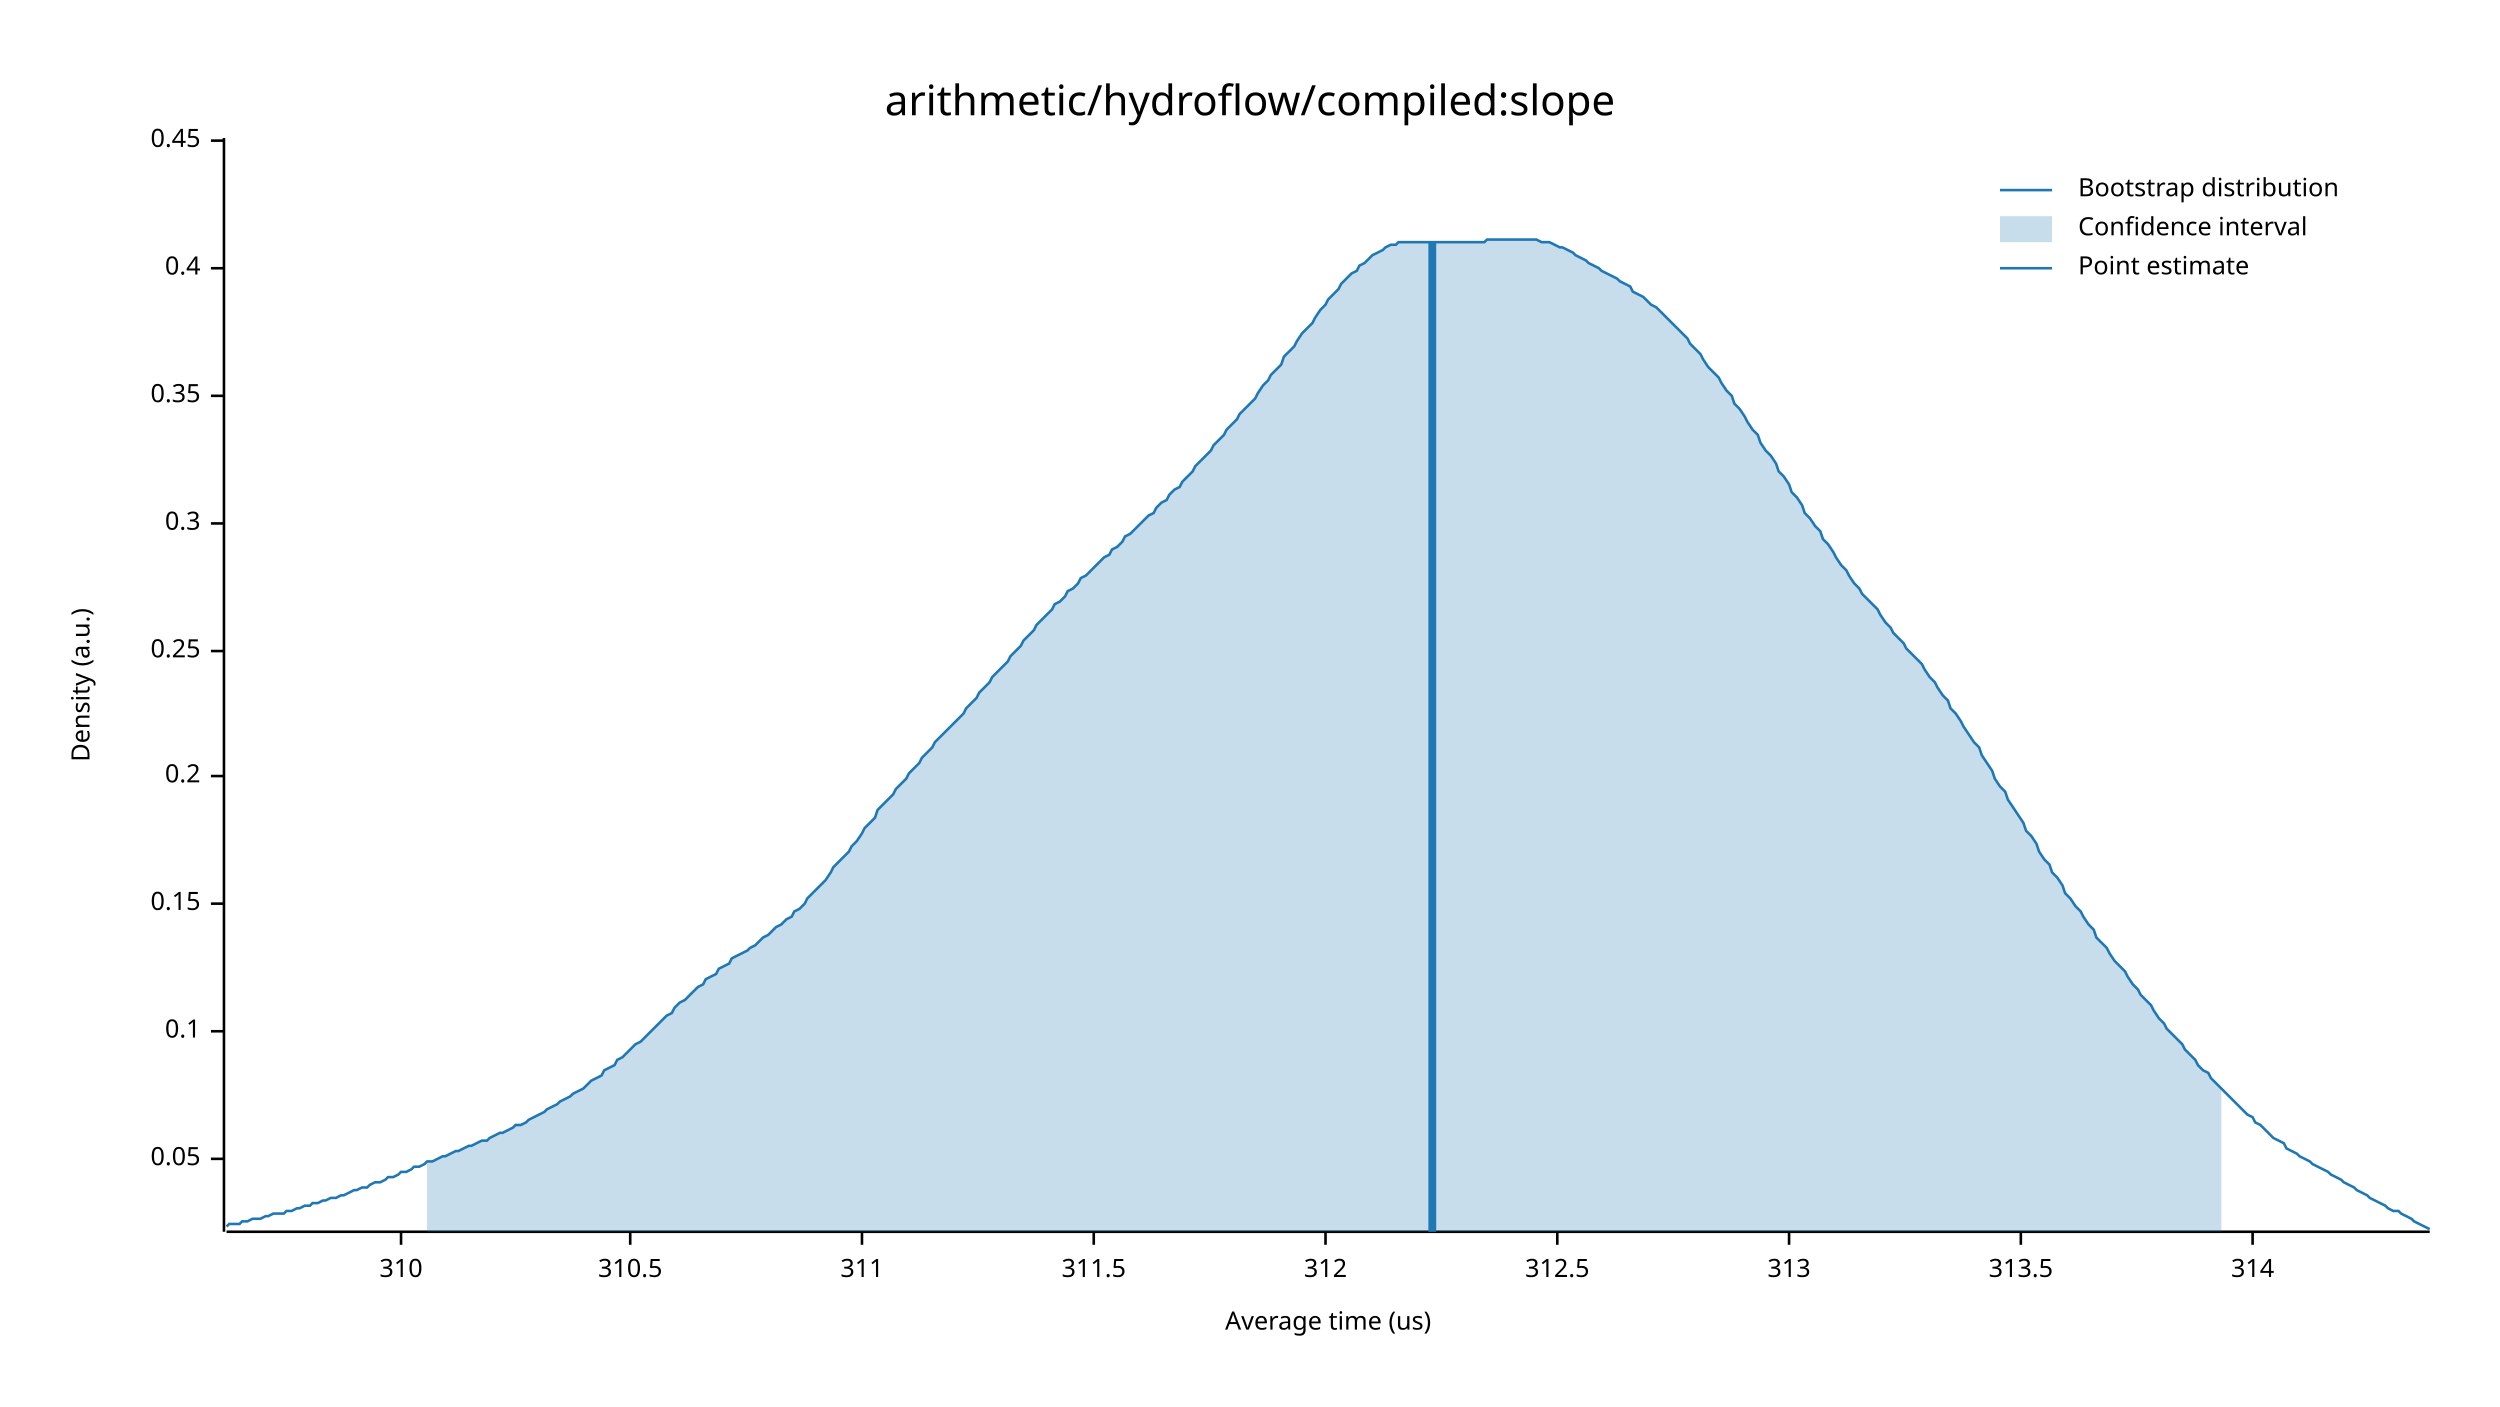
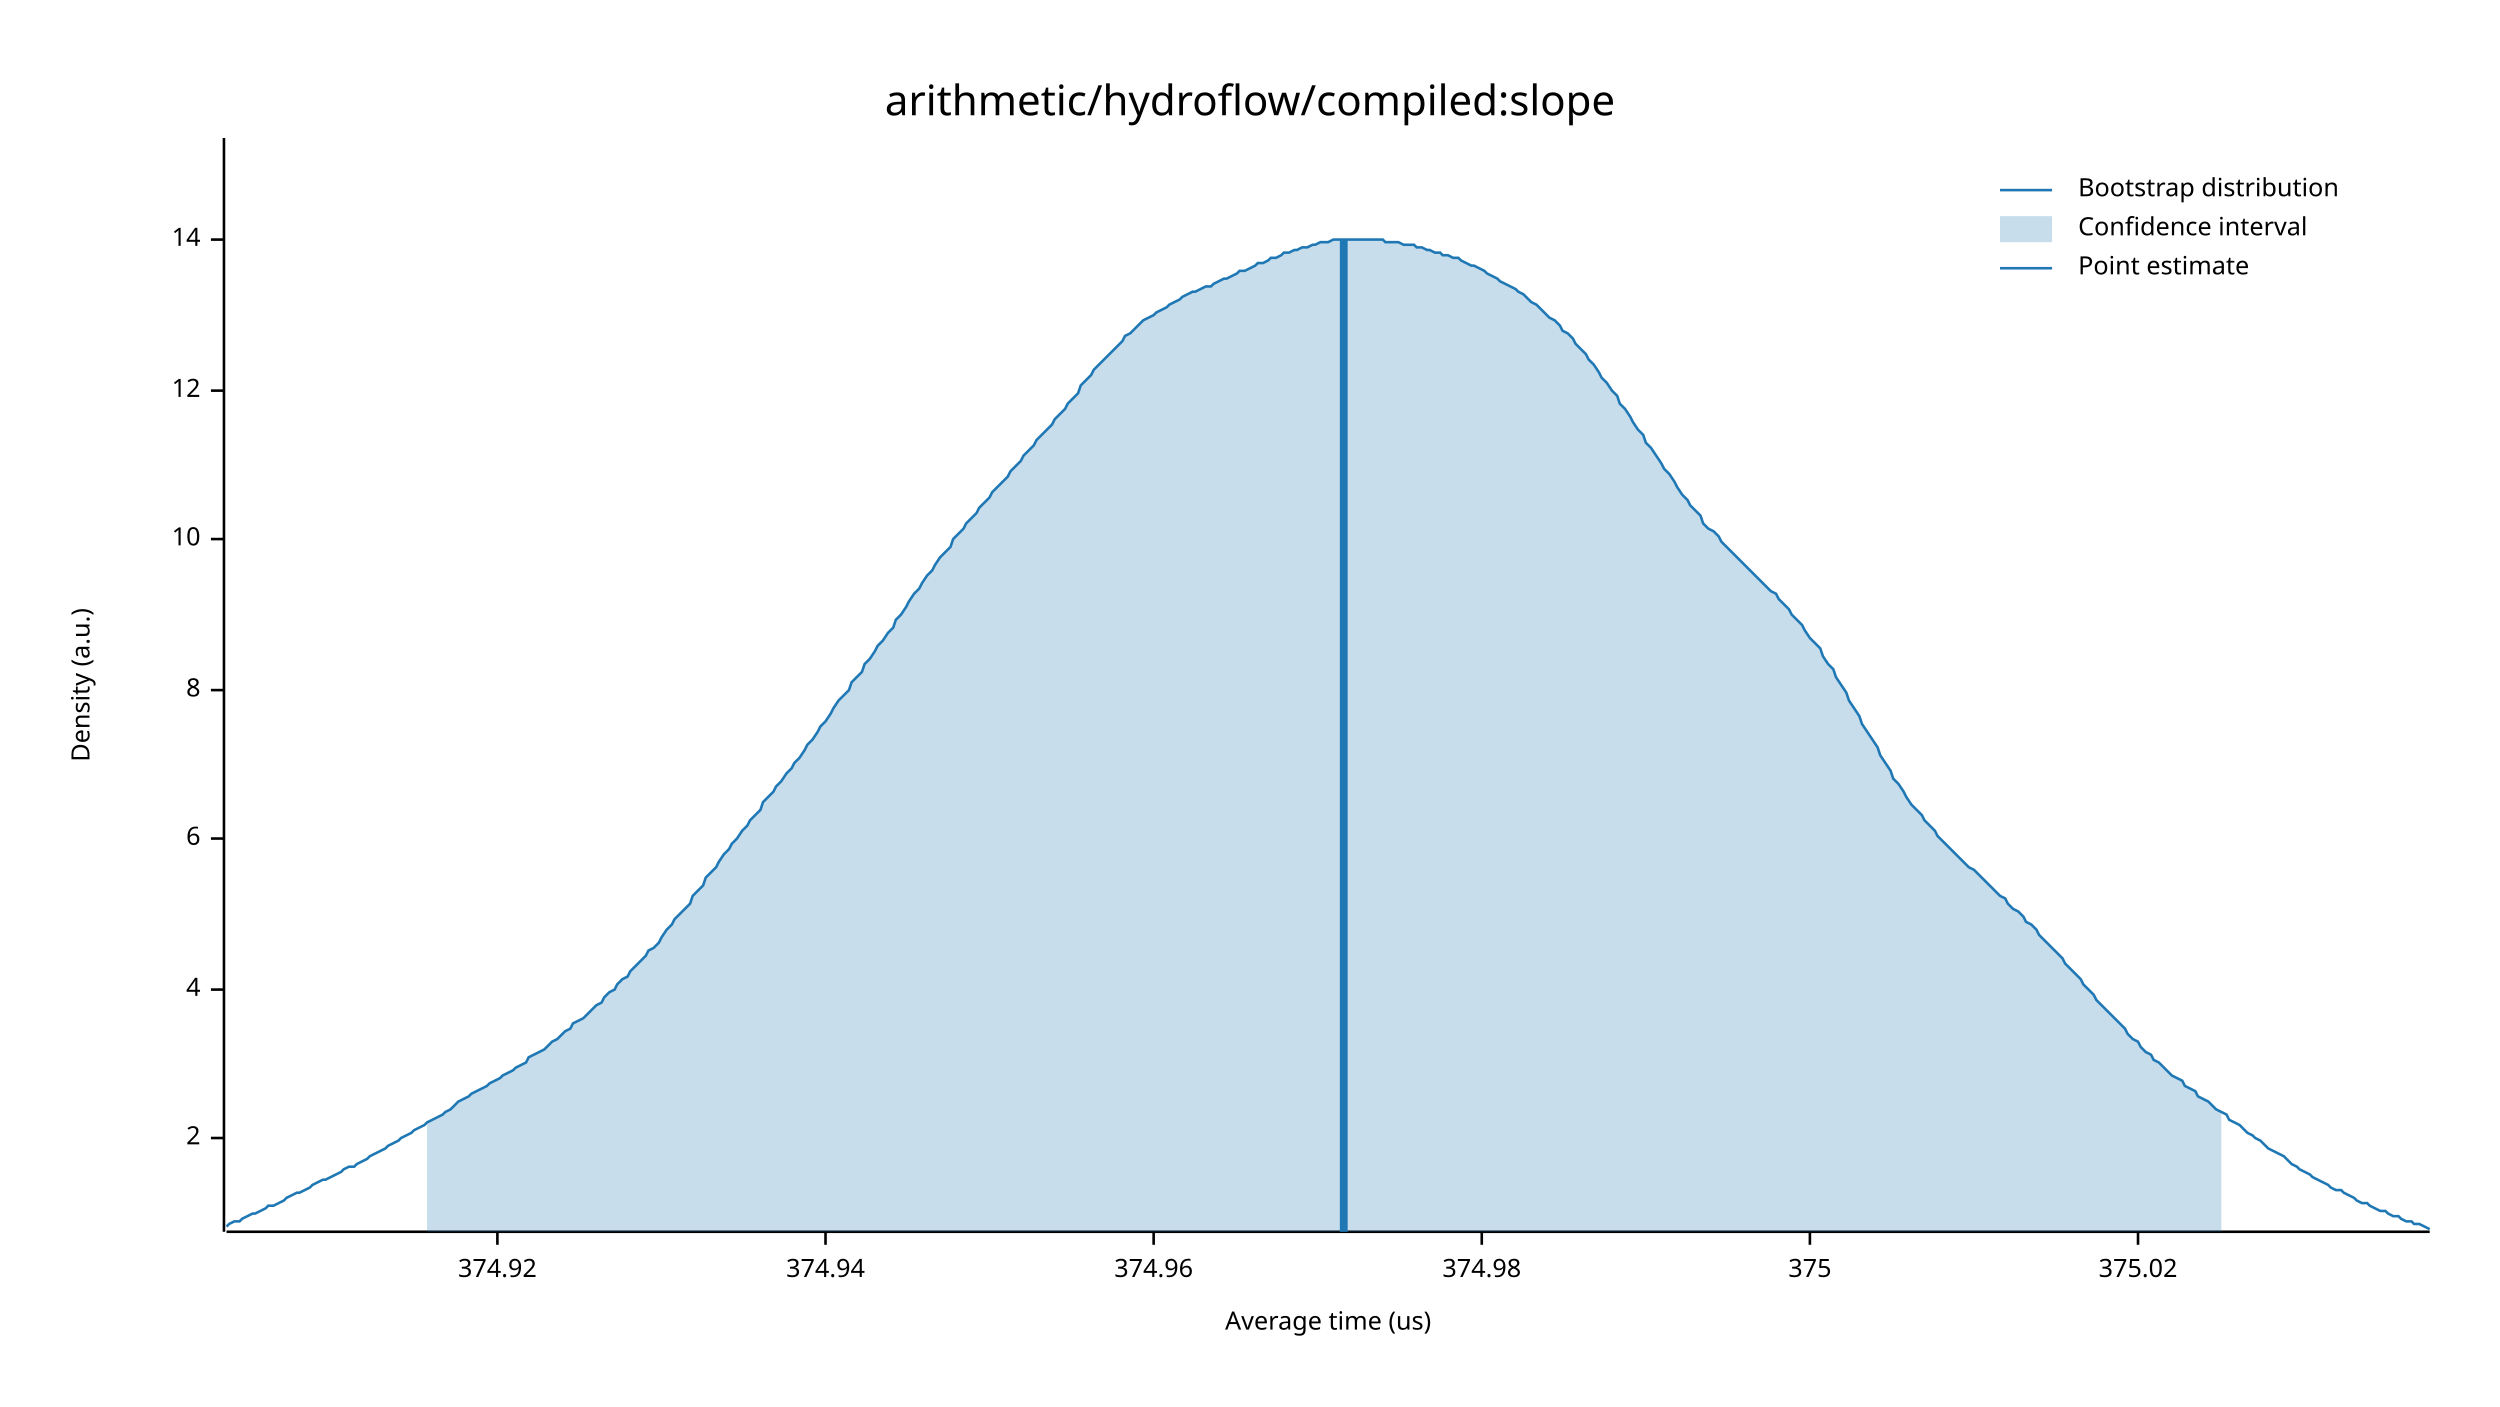
<svg xmlns="http://www.w3.org/2000/svg" width="960" height="540" viewBox="0 0 960 540">
  <text x="480" y="32" dy="0.76em" text-anchor="middle" font-family="sans-serif" font-size="16.129" opacity="1" fill="#000000">
arithmetic/hydroflow/compiled:slope
</text>
  <text x="27" y="263" dy="0.76em" text-anchor="middle" font-family="sans-serif" font-size="9.677" opacity="1" fill="#000000" transform="rotate(270, 27, 263)">
Density (a.u.)
</text>
  <text x="510" y="513" dy="-0.5ex" text-anchor="middle" font-family="sans-serif" font-size="9.677" opacity="1" fill="#000000">
Average time (us)
</text>
  <polyline fill="none" opacity="1" stroke="#000000" stroke-width="1" points="86,53 86,473 " />
-   <text x="77" y="445" dy="0.5ex" text-anchor="end" font-family="sans-serif" font-size="9.677" opacity="1" fill="#000000">
- 0.05
+   <text x="77" y="437" dy="0.5ex" text-anchor="end" font-family="sans-serif" font-size="9.677" opacity="1" fill="#000000">
+ 2
</text>
-   <polyline fill="none" opacity="1" stroke="#000000" stroke-width="1" points="81,445 86,445 " />
-   <text x="77" y="396" dy="0.5ex" text-anchor="end" font-family="sans-serif" font-size="9.677" opacity="1" fill="#000000">
- 0.1
+   <polyline fill="none" opacity="1" stroke="#000000" stroke-width="1" points="81,437 86,437 " />
+   <text x="77" y="380" dy="0.5ex" text-anchor="end" font-family="sans-serif" font-size="9.677" opacity="1" fill="#000000">
+ 4
</text>
-   <polyline fill="none" opacity="1" stroke="#000000" stroke-width="1" points="81,396 86,396 " />
-   <text x="77" y="347" dy="0.5ex" text-anchor="end" font-family="sans-serif" font-size="9.677" opacity="1" fill="#000000">
- 0.15
+   <polyline fill="none" opacity="1" stroke="#000000" stroke-width="1" points="81,380 86,380 " />
+   <text x="77" y="322" dy="0.5ex" text-anchor="end" font-family="sans-serif" font-size="9.677" opacity="1" fill="#000000">
+ 6
</text>
-   <polyline fill="none" opacity="1" stroke="#000000" stroke-width="1" points="81,347 86,347 " />
-   <text x="77" y="298" dy="0.5ex" text-anchor="end" font-family="sans-serif" font-size="9.677" opacity="1" fill="#000000">
- 0.2
+   <polyline fill="none" opacity="1" stroke="#000000" stroke-width="1" points="81,322 86,322 " />
+   <text x="77" y="265" dy="0.5ex" text-anchor="end" font-family="sans-serif" font-size="9.677" opacity="1" fill="#000000">
+ 8
</text>
-   <polyline fill="none" opacity="1" stroke="#000000" stroke-width="1" points="81,298 86,298 " />
-   <text x="77" y="250" dy="0.5ex" text-anchor="end" font-family="sans-serif" font-size="9.677" opacity="1" fill="#000000">
- 0.25
+   <polyline fill="none" opacity="1" stroke="#000000" stroke-width="1" points="81,265 86,265 " />
+   <text x="77" y="207" dy="0.5ex" text-anchor="end" font-family="sans-serif" font-size="9.677" opacity="1" fill="#000000">
+ 10
</text>
-   <polyline fill="none" opacity="1" stroke="#000000" stroke-width="1" points="81,250 86,250 " />
-   <text x="77" y="201" dy="0.5ex" text-anchor="end" font-family="sans-serif" font-size="9.677" opacity="1" fill="#000000">
- 0.3
+   <polyline fill="none" opacity="1" stroke="#000000" stroke-width="1" points="81,207 86,207 " />
+   <text x="77" y="150" dy="0.5ex" text-anchor="end" font-family="sans-serif" font-size="9.677" opacity="1" fill="#000000">
+ 12
</text>
-   <polyline fill="none" opacity="1" stroke="#000000" stroke-width="1" points="81,201 86,201 " />
-   <text x="77" y="152" dy="0.5ex" text-anchor="end" font-family="sans-serif" font-size="9.677" opacity="1" fill="#000000">
- 0.35
+   <polyline fill="none" opacity="1" stroke="#000000" stroke-width="1" points="81,150 86,150 " />
+   <text x="77" y="92" dy="0.5ex" text-anchor="end" font-family="sans-serif" font-size="9.677" opacity="1" fill="#000000">
+ 14
</text>
-   <polyline fill="none" opacity="1" stroke="#000000" stroke-width="1" points="81,152 86,152 " />
-   <text x="77" y="103" dy="0.5ex" text-anchor="end" font-family="sans-serif" font-size="9.677" opacity="1" fill="#000000">
- 0.4
+   <polyline fill="none" opacity="1" stroke="#000000" stroke-width="1" points="81,92 86,92 " />
+   <polyline fill="none" opacity="1" stroke="#000000" stroke-width="1" points="87,473 933,473 " />
+   <text x="191" y="483" dy="0.76em" text-anchor="middle" font-family="sans-serif" font-size="9.677" opacity="1" fill="#000000">
+ 374.92
</text>
-   <polyline fill="none" opacity="1" stroke="#000000" stroke-width="1" points="81,103 86,103 " />
-   <text x="77" y="54" dy="0.5ex" text-anchor="end" font-family="sans-serif" font-size="9.677" opacity="1" fill="#000000">
- 0.45
+   <polyline fill="none" opacity="1" stroke="#000000" stroke-width="1" points="191,473 191,478 " />
+   <text x="317" y="483" dy="0.76em" text-anchor="middle" font-family="sans-serif" font-size="9.677" opacity="1" fill="#000000">
+ 374.94
</text>
-   <polyline fill="none" opacity="1" stroke="#000000" stroke-width="1" points="81,54 86,54 " />
-   <polyline fill="none" opacity="1" stroke="#000000" stroke-width="1" points="87,473 933,473 " />
-   <text x="154" y="483" dy="0.76em" text-anchor="middle" font-family="sans-serif" font-size="9.677" opacity="1" fill="#000000">
- 310
+   <polyline fill="none" opacity="1" stroke="#000000" stroke-width="1" points="317,473 317,478 " />
+   <text x="443" y="483" dy="0.76em" text-anchor="middle" font-family="sans-serif" font-size="9.677" opacity="1" fill="#000000">
+ 374.96
</text>
-   <polyline fill="none" opacity="1" stroke="#000000" stroke-width="1" points="154,473 154,478 " />
-   <text x="242" y="483" dy="0.76em" text-anchor="middle" font-family="sans-serif" font-size="9.677" opacity="1" fill="#000000">
- 310.5
+   <polyline fill="none" opacity="1" stroke="#000000" stroke-width="1" points="443,473 443,478 " />
+   <text x="569" y="483" dy="0.76em" text-anchor="middle" font-family="sans-serif" font-size="9.677" opacity="1" fill="#000000">
+ 374.98
</text>
-   <polyline fill="none" opacity="1" stroke="#000000" stroke-width="1" points="242,473 242,478 " />
-   <text x="331" y="483" dy="0.76em" text-anchor="middle" font-family="sans-serif" font-size="9.677" opacity="1" fill="#000000">
- 311
+   <polyline fill="none" opacity="1" stroke="#000000" stroke-width="1" points="569,473 569,478 " />
+   <text x="695" y="483" dy="0.76em" text-anchor="middle" font-family="sans-serif" font-size="9.677" opacity="1" fill="#000000">
+ 375
</text>
-   <polyline fill="none" opacity="1" stroke="#000000" stroke-width="1" points="331,473 331,478 " />
-   <text x="420" y="483" dy="0.76em" text-anchor="middle" font-family="sans-serif" font-size="9.677" opacity="1" fill="#000000">
- 311.5
+   <polyline fill="none" opacity="1" stroke="#000000" stroke-width="1" points="695,473 695,478 " />
+   <text x="821" y="483" dy="0.76em" text-anchor="middle" font-family="sans-serif" font-size="9.677" opacity="1" fill="#000000">
+ 375.02
</text>
-   <polyline fill="none" opacity="1" stroke="#000000" stroke-width="1" points="420,473 420,478 " />
-   <text x="509" y="483" dy="0.76em" text-anchor="middle" font-family="sans-serif" font-size="9.677" opacity="1" fill="#000000">
- 312
- </text>
-   <polyline fill="none" opacity="1" stroke="#000000" stroke-width="1" points="509,473 509,478 " />
-   <text x="598" y="483" dy="0.76em" text-anchor="middle" font-family="sans-serif" font-size="9.677" opacity="1" fill="#000000">
- 312.5
- </text>
-   <polyline fill="none" opacity="1" stroke="#000000" stroke-width="1" points="598,473 598,478 " />
-   <text x="687" y="483" dy="0.76em" text-anchor="middle" font-family="sans-serif" font-size="9.677" opacity="1" fill="#000000">
- 313
- </text>
-   <polyline fill="none" opacity="1" stroke="#000000" stroke-width="1" points="687,473 687,478 " />
-   <text x="776" y="483" dy="0.76em" text-anchor="middle" font-family="sans-serif" font-size="9.677" opacity="1" fill="#000000">
- 313.5
- </text>
-   <polyline fill="none" opacity="1" stroke="#000000" stroke-width="1" points="776,473 776,478 " />
-   <text x="865" y="483" dy="0.76em" text-anchor="middle" font-family="sans-serif" font-size="9.677" opacity="1" fill="#000000">
- 314
- </text>
-   <polyline fill="none" opacity="1" stroke="#000000" stroke-width="1" points="865,473 865,478 " />
-   <polyline fill="none" opacity="1" stroke="#1F78B4" stroke-width="1" points="87,471 88,470 90,470 92,470 93,469 95,469 97,468 98,468 100,468 102,467 103,467 105,466 107,466 109,466 110,465 112,465 114,464 115,464 117,463 119,463 120,462 122,462 124,461 125,461 127,460 129,460 131,459 132,459 134,458 136,457 137,457 139,456 141,456 142,455 144,454 146,454 148,453 149,452 151,452 153,451 154,450 156,450 158,449 159,448 161,448 163,447 164,446 166,446 168,445 170,444 171,444 173,443 175,442 176,442 178,441 180,440 181,440 183,439 185,438 187,438 188,437 190,436 192,435 193,435 195,434 197,433 198,432 200,432 202,431 203,430 205,429 207,428 209,427 210,426 212,425 214,424 215,423 217,422 219,421 220,420 222,419 224,418 226,416 227,415 229,414 231,413 232,411 234,410 236,409 237,407 239,406 241,404 242,403 244,401 246,400 248,398 249,397 251,395 253,393 254,392 256,390 258,389 259,387 261,385 263,384 265,382 266,381 268,379 270,378 271,376 273,375 275,374 276,372 278,371 280,370 281,368 283,367 285,366 287,365 288,364 290,363 292,361 293,360 295,359 297,357 298,356 300,355 302,353 304,352 305,350 307,349 309,347 310,345 312,343 314,341 315,340 317,338 319,335 320,333 322,331 324,329 326,327 327,325 329,323 331,320 332,318 334,316 336,314 337,311 339,309 341,307 343,305 344,303 346,301 348,299 349,297 351,295 353,293 354,291 356,289 358,287 359,285 361,283 363,281 365,279 366,278 368,276 370,274 371,272 373,270 375,268 376,266 378,264 380,262 381,260 383,258 385,256 387,254 388,252 390,250 392,248 393,246 395,244 397,242 398,240 400,238 402,236 404,234 405,232 407,231 409,229 410,227 412,226 414,224 415,222 417,221 419,219 420,218 422,216 424,214 426,213 427,211 429,210 431,208 432,206 434,205 436,203 437,202 439,200 441,198 443,197 444,195 446,193 448,192 449,190 451,188 453,187 454,185 456,183 458,181 459,179 461,177 463,175 465,173 466,171 468,169 470,167 471,165 473,163 475,161 476,159 478,157 480,155 482,153 483,151 485,148 487,146 488,144 490,142 492,140 493,137 495,135 497,133 498,131 500,128 502,126 504,124 505,122 507,119 509,117 510,115 512,113 514,111 515,109 517,107 519,105 521,104 522,102 524,101 526,99 527,98 529,97 531,96 532,95 534,94 536,94 537,93 539,93 541,93 543,93 544,93 546,93 548,93 549,93 551,93 553,93 554,93 556,93 558,93 560,93 561,93 563,93 565,93 566,93 568,93 570,93 571,92 573,92 575,92 576,92 578,92 580,92 582,92 583,92 585,92 587,92 588,92 590,92 592,93 593,93 595,93 597,94 599,95 600,95 602,96 604,97 605,98 607,99 609,100 610,101 612,102 614,103 615,104 617,105 619,106 621,107 622,108 624,109 626,110 627,112 629,113 631,114 632,115 634,117 636,118 638,120 639,121 641,123 643,125 644,126 646,128 648,130 649,132 651,134 653,136 654,138 656,141 658,143 660,145 661,147 663,150 665,152 666,155 668,157 670,160 671,162 673,165 675,167 676,170 678,173 680,175 682,178 683,181 685,183 687,186 688,189 690,191 692,194 693,197 695,199 697,202 699,204 700,207 702,209 704,212 705,214 707,217 709,219 710,221 712,224 714,226 715,228 717,230 719,232 721,234 722,236 724,239 726,241 727,243 729,245 731,247 732,249 734,251 736,253 738,255 739,257 741,260 743,262 744,264 746,267 748,269 749,272 751,274 753,277 754,279 756,282 758,285 760,287 761,290 763,293 765,296 766,299 768,302 770,304 771,307 773,310 775,313 777,316 778,319 780,321 782,324 783,327 785,330 787,332 788,335 790,337 792,340 793,343 795,345 797,348 799,350 800,352 802,355 804,357 805,360 807,362 809,364 810,366 812,369 814,371 816,373 817,375 819,378 821,380 822,382 824,384 826,386 827,388 829,391 831,393 832,395 834,397 836,399 838,401 839,403 841,405 843,407 844,409 846,411 848,412 849,414 851,416 853,418 855,420 856,421 858,423 860,425 861,426 863,428 865,429 866,431 868,432 870,434 871,435 873,437 875,438 877,439 878,441 880,442 882,443 883,444 885,445 887,446 888,447 890,448 892,449 894,450 895,451 897,452 899,453 900,454 902,455 904,456 905,457 907,458 909,459 910,460 912,461 914,462 916,463 917,464 919,465 921,465 922,466 924,467 926,468 927,469 929,470 931,471 933,472 " />
-   <polygon opacity="0.25" fill="#1F78B4" points="164,446 166,446 168,445 170,444 171,444 173,443 175,442 176,442 178,441 180,440 181,440 183,439 185,438 187,438 188,437 190,436 192,435 193,435 195,434 197,433 198,432 200,432 202,431 203,430 205,429 207,428 209,427 210,426 212,425 214,424 215,423 217,422 219,421 220,420 222,419 224,418 226,416 227,415 229,414 231,413 232,411 234,410 236,409 237,407 239,406 241,404 242,403 244,401 246,400 248,398 249,397 251,395 253,393 254,392 256,390 258,389 259,387 261,385 263,384 265,382 266,381 268,379 270,378 271,376 273,375 275,374 276,372 278,371 280,370 281,368 283,367 285,366 287,365 288,364 290,363 292,361 293,360 295,359 297,357 298,356 300,355 302,353 304,352 305,350 307,349 309,347 310,345 312,343 314,341 315,340 317,338 319,335 320,333 322,331 324,329 326,327 327,325 329,323 331,320 332,318 334,316 336,314 337,311 339,309 341,307 343,305 344,303 346,301 348,299 349,297 351,295 353,293 354,291 356,289 358,287 359,285 361,283 363,281 365,279 366,278 368,276 370,274 371,272 373,270 375,268 376,266 378,264 380,262 381,260 383,258 385,256 387,254 388,252 390,250 392,248 393,246 395,244 397,242 398,240 400,238 402,236 404,234 405,232 407,231 409,229 410,227 412,226 414,224 415,222 417,221 419,219 420,218 422,216 424,214 426,213 427,211 429,210 431,208 432,206 434,205 436,203 437,202 439,200 441,198 443,197 444,195 446,193 448,192 449,190 451,188 453,187 454,185 456,183 458,181 459,179 461,177 463,175 465,173 466,171 468,169 470,167 471,165 473,163 475,161 476,159 478,157 480,155 482,153 483,151 485,148 487,146 488,144 490,142 492,140 493,137 495,135 497,133 498,131 500,128 502,126 504,124 505,122 507,119 509,117 510,115 512,113 514,111 515,109 517,107 519,105 521,104 522,102 524,101 526,99 527,98 529,97 531,96 532,95 534,94 536,94 537,93 539,93 541,93 543,93 544,93 546,93 548,93 549,93 551,93 553,93 554,93 556,93 558,93 560,93 561,93 563,93 565,93 566,93 568,93 570,93 571,92 573,92 575,92 576,92 578,92 580,92 582,92 583,92 585,92 587,92 588,92 590,92 592,93 593,93 595,93 597,94 599,95 600,95 602,96 604,97 605,98 607,99 609,100 610,101 612,102 614,103 615,104 617,105 619,106 621,107 622,108 624,109 626,110 627,112 629,113 631,114 632,115 634,117 636,118 638,120 639,121 641,123 643,125 644,126 646,128 648,130 649,132 651,134 653,136 654,138 656,141 658,143 660,145 661,147 663,150 665,152 666,155 668,157 670,160 671,162 673,165 675,167 676,170 678,173 680,175 682,178 683,181 685,183 687,186 688,189 690,191 692,194 693,197 695,199 697,202 699,204 700,207 702,209 704,212 705,214 707,217 709,219 710,221 712,224 714,226 715,228 717,230 719,232 721,234 722,236 724,239 726,241 727,243 729,245 731,247 732,249 734,251 736,253 738,255 739,257 741,260 743,262 744,264 746,267 748,269 749,272 751,274 753,277 754,279 756,282 758,285 760,287 761,290 763,293 765,296 766,299 768,302 770,304 771,307 773,310 775,313 777,316 778,319 780,321 782,324 783,327 785,330 787,332 788,335 790,337 792,340 793,343 795,345 797,348 799,350 800,352 802,355 804,357 805,360 807,362 809,364 810,366 812,369 814,371 816,373 817,375 819,378 821,380 822,382 824,384 826,386 827,388 829,391 831,393 832,395 834,397 836,399 838,401 839,403 841,405 843,407 844,409 846,411 848,412 849,414 851,416 853,418 853,473 164,473 " />
-   <polyline fill="none" opacity="1" stroke="#1F78B4" stroke-width="3" points="550,473 550,93 " />
+   <polyline fill="none" opacity="1" stroke="#000000" stroke-width="1" points="821,473 821,478 " />
+   <polyline fill="none" opacity="1" stroke="#1F78B4" stroke-width="1" points="87,471 88,470 90,469 92,469 93,468 95,467 97,466 98,466 100,465 102,464 103,463 105,463 107,462 109,461 110,460 112,459 114,458 115,458 117,457 119,456 120,455 122,454 124,453 125,453 127,452 129,451 131,450 132,449 134,448 136,448 137,447 139,446 141,445 142,444 144,443 146,442 148,441 149,440 151,439 153,438 154,437 156,436 158,435 159,434 161,433 163,432 164,431 166,430 168,429 170,428 171,427 173,426 175,424 176,423 178,422 180,421 181,420 183,419 185,418 187,417 188,416 190,415 192,414 193,413 195,412 197,411 198,410 200,409 202,408 203,406 205,405 207,404 209,403 210,402 212,400 214,399 215,398 217,396 219,395 220,393 222,392 224,391 226,389 227,388 229,386 231,385 232,383 234,381 236,380 237,378 239,376 241,375 242,373 244,371 246,369 248,367 249,365 251,364 253,362 254,360 256,357 258,355 259,353 261,351 263,349 265,347 266,344 268,342 270,340 271,337 273,335 275,333 276,331 278,328 280,326 281,324 283,322 285,319 287,317 288,315 290,313 292,311 293,308 295,306 297,304 298,302 300,300 302,297 304,295 305,293 307,291 309,288 310,286 312,284 314,281 315,279 317,277 319,274 320,272 322,269 324,267 326,265 327,262 329,260 331,258 332,255 334,253 336,250 337,248 339,246 341,243 343,241 344,238 346,236 348,233 349,231 351,228 353,226 354,224 356,221 358,219 359,217 361,214 363,212 365,210 366,207 368,205 370,203 371,201 373,199 375,197 376,195 378,193 380,191 381,189 383,187 385,185 387,183 388,181 390,179 392,177 393,175 395,173 397,171 398,169 400,167 402,165 404,163 405,161 407,159 409,157 410,155 412,153 414,151 415,148 417,146 419,144 420,142 422,140 424,138 426,136 427,135 429,133 431,131 432,129 434,128 436,126 437,125 439,123 441,122 443,121 444,120 446,119 448,118 449,117 451,116 453,115 454,114 456,113 458,112 459,112 461,111 463,110 465,110 466,109 468,108 470,107 471,107 473,106 475,105 476,104 478,104 480,103 482,102 483,101 485,101 487,100 488,99 490,99 492,98 493,97 495,97 497,96 498,96 500,95 502,95 504,94 505,94 507,93 509,93 510,93 512,92 514,92 515,92 517,92 519,92 521,92 522,92 524,92 526,92 527,92 529,92 531,92 532,93 534,93 536,93 537,93 539,94 541,94 543,94 544,95 546,95 548,96 549,96 551,97 553,97 554,98 556,98 558,99 560,99 561,100 563,101 565,102 566,102 568,103 570,104 571,105 573,106 575,107 576,108 578,109 580,110 582,111 583,112 585,113 587,115 588,116 590,117 592,119 593,120 595,122 597,123 599,125 600,127 602,128 604,130 605,132 607,134 609,136 610,138 612,140 614,143 615,145 617,147 619,150 621,152 622,155 624,157 626,160 627,162 629,165 631,167 632,170 634,172 636,175 638,178 639,180 641,182 643,185 644,187 646,190 648,192 649,194 651,196 653,198 654,201 656,203 658,204 660,206 661,208 663,210 665,212 666,213 668,215 670,217 671,218 673,220 675,222 676,223 678,225 680,227 682,228 683,230 685,232 687,234 688,236 690,238 692,240 693,242 695,245 697,247 699,249 700,252 702,255 704,257 705,260 707,263 709,266 710,269 712,272 714,275 715,278 717,281 719,284 721,287 722,290 724,293 726,296 727,299 729,301 731,304 732,306 734,309 736,311 738,313 739,315 741,317 743,319 744,321 746,323 748,325 749,326 751,328 753,330 754,331 756,333 758,334 760,336 761,337 763,339 765,341 766,342 768,344 770,345 771,347 773,349 775,350 777,352 778,354 780,355 782,357 783,359 785,361 787,363 788,364 790,366 792,368 793,370 795,372 797,374 799,376 800,378 802,380 804,382 805,384 807,386 809,388 810,389 812,391 814,393 816,395 817,397 819,399 821,400 822,402 824,404 826,405 827,407 829,408 831,410 832,411 834,413 836,414 838,415 839,417 841,418 843,419 844,421 846,422 848,423 849,424 851,426 853,427 855,428 856,430 858,431 860,432 861,433 863,435 865,436 866,437 868,438 870,440 871,441 873,442 875,443 877,444 878,445 880,447 882,448 883,449 885,450 887,451 888,452 890,453 892,454 894,455 895,456 897,457 899,457 900,458 902,459 904,460 905,461 907,462 909,462 910,463 912,464 914,465 916,465 917,466 919,467 921,467 922,468 924,469 926,469 927,470 929,470 931,471 933,472 " />
+   <polygon opacity="0.25" fill="#1F78B4" points="164,431 166,430 168,429 170,428 171,427 173,426 175,424 176,423 178,422 180,421 181,420 183,419 185,418 187,417 188,416 190,415 192,414 193,413 195,412 197,411 198,410 200,409 202,408 203,406 205,405 207,404 209,403 210,402 212,400 214,399 215,398 217,396 219,395 220,393 222,392 224,391 226,389 227,388 229,386 231,385 232,383 234,381 236,380 237,378 239,376 241,375 242,373 244,371 246,369 248,367 249,365 251,364 253,362 254,360 256,357 258,355 259,353 261,351 263,349 265,347 266,344 268,342 270,340 271,337 273,335 275,333 276,331 278,328 280,326 281,324 283,322 285,319 287,317 288,315 290,313 292,311 293,308 295,306 297,304 298,302 300,300 302,297 304,295 305,293 307,291 309,288 310,286 312,284 314,281 315,279 317,277 319,274 320,272 322,269 324,267 326,265 327,262 329,260 331,258 332,255 334,253 336,250 337,248 339,246 341,243 343,241 344,238 346,236 348,233 349,231 351,228 353,226 354,224 356,221 358,219 359,217 361,214 363,212 365,210 366,207 368,205 370,203 371,201 373,199 375,197 376,195 378,193 380,191 381,189 383,187 385,185 387,183 388,181 390,179 392,177 393,175 395,173 397,171 398,169 400,167 402,165 404,163 405,161 407,159 409,157 410,155 412,153 414,151 415,148 417,146 419,144 420,142 422,140 424,138 426,136 427,135 429,133 431,131 432,129 434,128 436,126 437,125 439,123 441,122 443,121 444,120 446,119 448,118 449,117 451,116 453,115 454,114 456,113 458,112 459,112 461,111 463,110 465,110 466,109 468,108 470,107 471,107 473,106 475,105 476,104 478,104 480,103 482,102 483,101 485,101 487,100 488,99 490,99 492,98 493,97 495,97 497,96 498,96 500,95 502,95 504,94 505,94 507,93 509,93 510,93 512,92 514,92 515,92 517,92 519,92 521,92 522,92 524,92 526,92 527,92 529,92 531,92 532,93 534,93 536,93 537,93 539,94 541,94 543,94 544,95 546,95 548,96 549,96 551,97 553,97 554,98 556,98 558,99 560,99 561,100 563,101 565,102 566,102 568,103 570,104 571,105 573,106 575,107 576,108 578,109 580,110 582,111 583,112 585,113 587,115 588,116 590,117 592,119 593,120 595,122 597,123 599,125 600,127 602,128 604,130 605,132 607,134 609,136 610,138 612,140 614,143 615,145 617,147 619,150 621,152 622,155 624,157 626,160 627,162 629,165 631,167 632,170 634,172 636,175 638,178 639,180 641,182 643,185 644,187 646,190 648,192 649,194 651,196 653,198 654,201 656,203 658,204 660,206 661,208 663,210 665,212 666,213 668,215 670,217 671,218 673,220 675,222 676,223 678,225 680,227 682,228 683,230 685,232 687,234 688,236 690,238 692,240 693,242 695,245 697,247 699,249 700,252 702,255 704,257 705,260 707,263 709,266 710,269 712,272 714,275 715,278 717,281 719,284 721,287 722,290 724,293 726,296 727,299 729,301 731,304 732,306 734,309 736,311 738,313 739,315 741,317 743,319 744,321 746,323 748,325 749,326 751,328 753,330 754,331 756,333 758,334 760,336 761,337 763,339 765,341 766,342 768,344 770,345 771,347 773,349 775,350 777,352 778,354 780,355 782,357 783,359 785,361 787,363 788,364 790,366 792,368 793,370 795,372 797,374 799,376 800,378 802,380 804,382 805,384 807,386 809,388 810,389 812,391 814,393 816,395 817,397 819,399 821,400 822,402 824,404 826,405 827,407 829,408 831,410 832,411 834,413 836,414 838,415 839,417 841,418 843,419 844,421 846,422 848,423 849,424 851,426 853,427 853,473 164,473 " />
+   <polyline fill="none" opacity="1" stroke="#1F78B4" stroke-width="3" points="516,473 516,92 " />
  <text x="798" y="68" dy="0.76em" text-anchor="start" font-family="sans-serif" font-size="9.677" opacity="1" fill="#000000">
Bootstrap distribution
</text>
  <text x="798" y="83" dy="0.76em" text-anchor="start" font-family="sans-serif" font-size="9.677" opacity="1" fill="#000000">
Confidence interval
</text>
  <text x="798" y="98" dy="0.76em" text-anchor="start" font-family="sans-serif" font-size="9.677" opacity="1" fill="#000000">
Point estimate
</text>
  <polyline fill="none" opacity="1" stroke="#1F78B4" stroke-width="1" points="768,73 788,73 " />
  <rect x="768" y="83" width="20" height="10" opacity="0.25" fill="#1F78B4" stroke="none" />
  <polyline fill="none" opacity="1" stroke="#1F78B4" stroke-width="1" points="768,103 788,103 " />
</svg>
